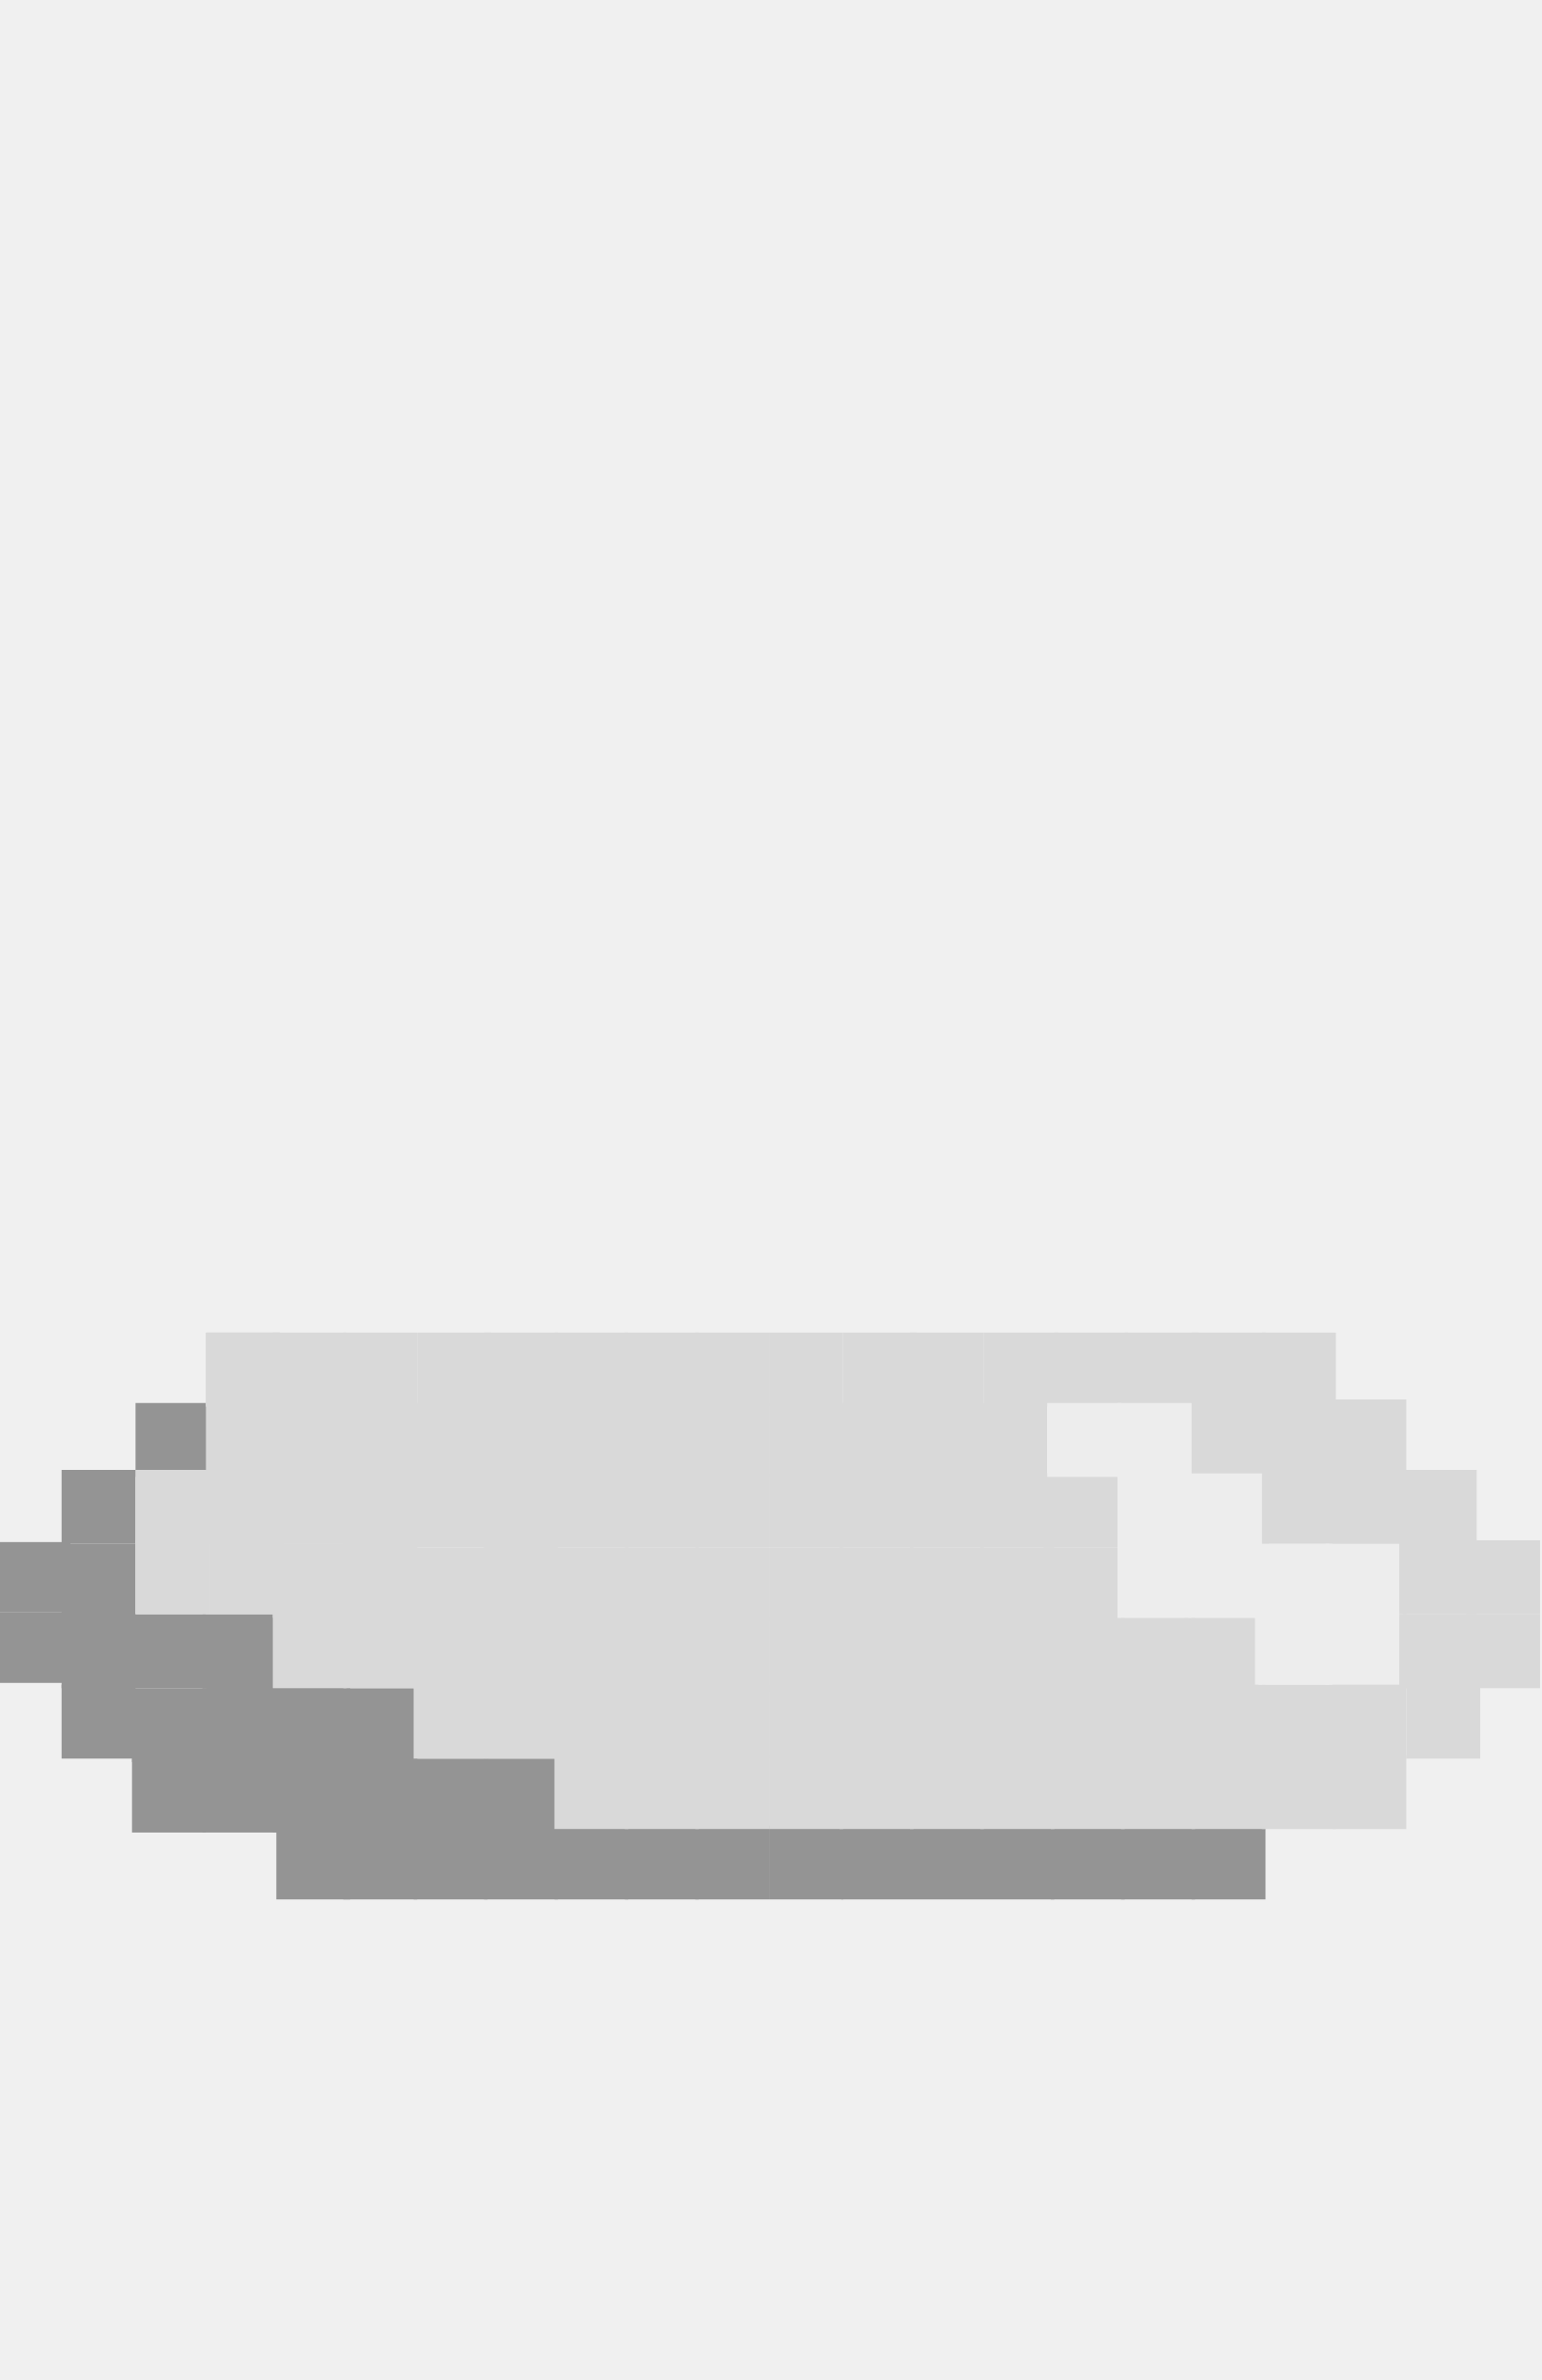
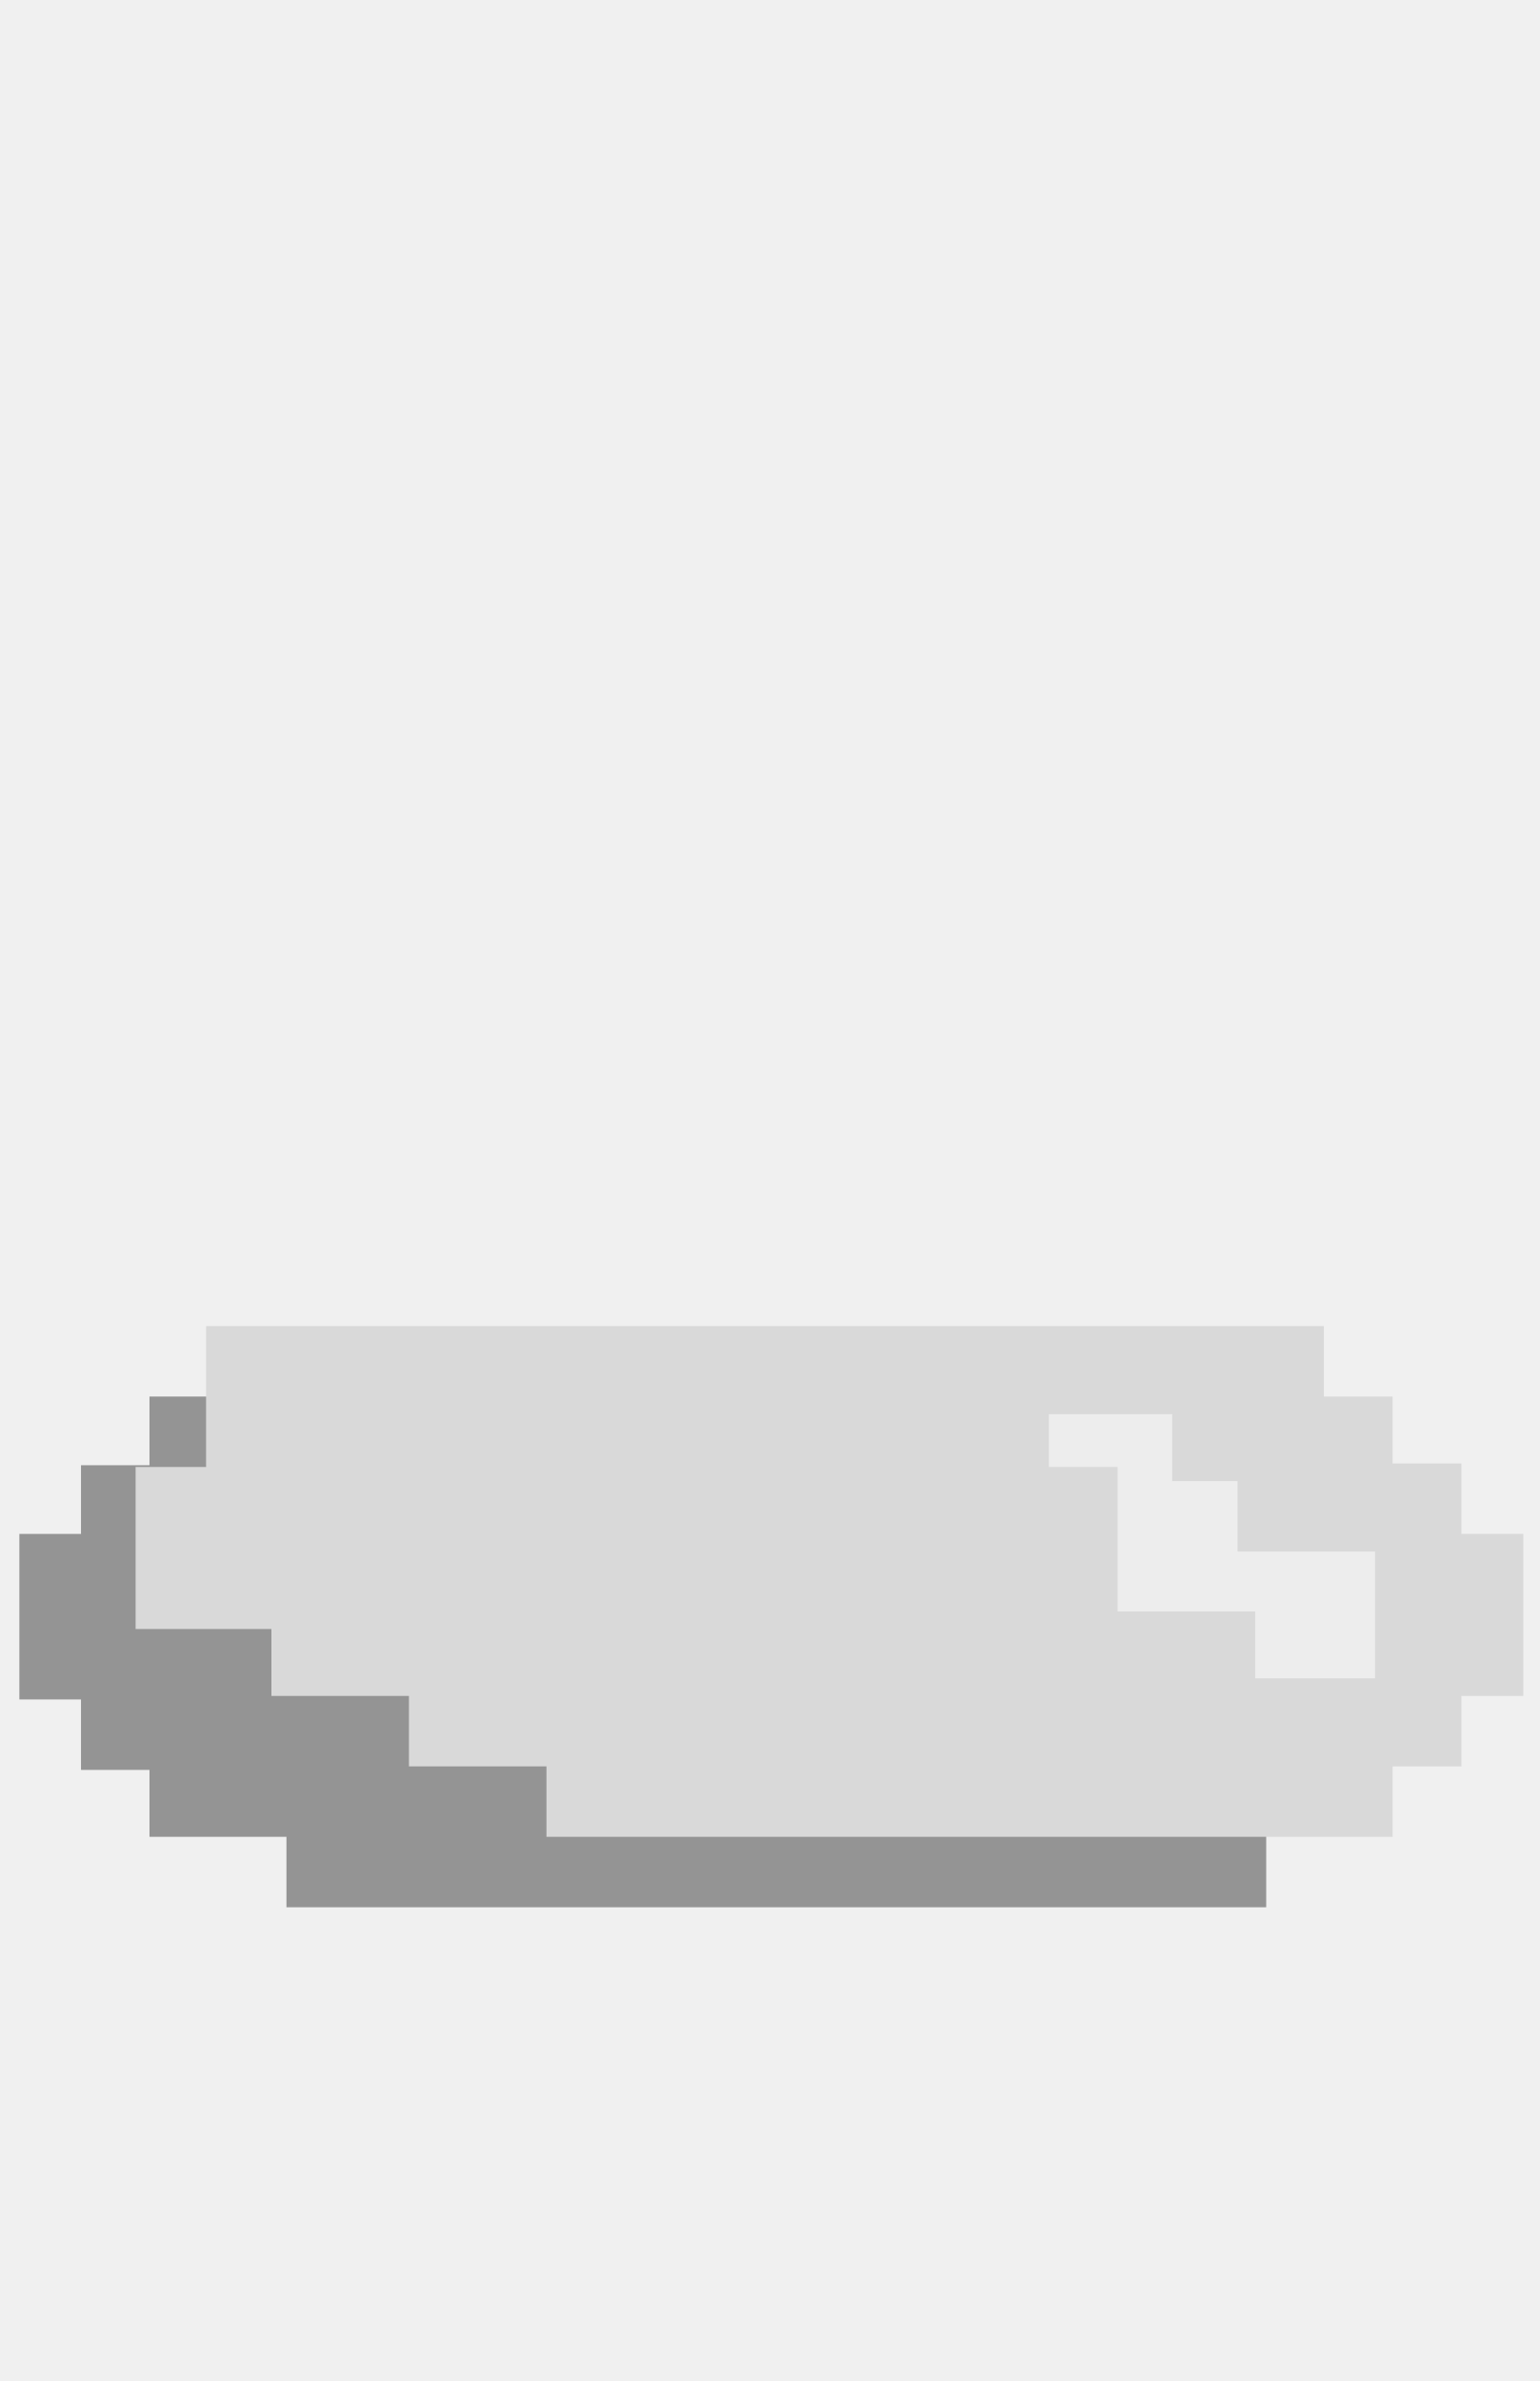
- <svg xmlns="http://www.w3.org/2000/svg" width="438" height="676" viewBox="0 0 438 676" fill="none">
-   <path d="M219 519H239V539H219V519Z" fill="#949494" stroke="#949494" />
-   <path d="M198 519H218V539H198V519Z" fill="#949494" stroke="#949494" />
-   <path d="M239 519H279V539H239V519Z" fill="#949494" />
-   <path d="M279 519H299V539H279V519Z" fill="#949494" />
-   <path d="M239 519H259V539H239V519Z" fill="#949494" />
-   <path d="M239 519H279M239 519V539M239 519H259V539H239M279 519V539M279 519H299V539H279M279 539H239" stroke="#949494" />
-   <path d="M178 519H198V539H178V519Z" fill="#949494" stroke="#949494" />
-   <path d="M158 519H178V539H158V519Z" fill="#949494" stroke="#949494" />
-   <path d="M58 459H78V479H58V459Z" fill="#949494" stroke="#949494" />
-   <path d="M38 459H58V479H38V459Z" fill="#949494" stroke="#949494" />
-   <path d="M18 459H38V479H18V459Z" fill="#949494" stroke="#949494" />
-   <path d="M18 439H38V459H18V439Z" fill="#949494" stroke="#949494" />
-   <path d="M18 418H38V438H18V418Z" fill="#949494" stroke="#949494" />
-   <path d="M79 478H99V498H79V478Z" fill="#949494" stroke="#949494" />
-   <path d="M138 500H158V520H138V500Z" fill="#949494" stroke="#949494" />
-   <path d="M138 519H158V539H138V519Z" fill="#949494" stroke="#949494" />
-   <path d="M118 519H138V539H118V519Z" fill="#949494" stroke="#949494" />
-   <path d="M98 519H118V539H98V519Z" fill="#949494" stroke="#949494" />
-   <path d="M79 519H99V539H79V519Z" fill="#949494" stroke="#949494" />
-   <path d="M18 479H38V499H18V479Z" fill="#949494" stroke="#949494" />
-   <path d="M0 458H20V478H0V458Z" fill="#949494" />
-   <path d="M0 438H20V458H0V438Z" fill="#949494" />
-   <path d="M98 500H118V520H98V500Z" fill="#949494" stroke="#949494" />
-   <path d="M78 500H98V520H78V500Z" fill="#949494" stroke="#949494" />
-   <path d="M38 500H58V520H38V500Z" fill="#949494" stroke="#949494" />
-   <path d="M58 500H78V520H58V500Z" fill="#949494" stroke="#949494" />
-   <path d="M59 478H79V498H59V478Z" fill="#949494" stroke="#949494" />
-   <path d="M118 500H138V520H118V500Z" fill="#949494" stroke="#949494" />
-   <path d="M58 480H78V500H58V480Z" fill="#949494" stroke="#949494" />
-   <path d="M78 480H98V500H78V480Z" fill="#949494" stroke="#949494" />
-   <path d="M38 480H58V500H38V480Z" fill="#949494" stroke="#949494" />
-   <path d="M98 480H118V500H98V480Z" fill="#949494" stroke="#949494" />
-   <path d="M39 399H59V419H39V399Z" fill="#949494" stroke="#949494" />
-   <path d="M99 458H119V478H99V458Z" fill="#949494" stroke="#949494" />
-   <path d="M79 418H99V438H79V418Z" fill="#D9D9D9" stroke="#D9D9D9" />
-   <path d="M98 419H118V439H98V419Z" fill="#D9D9D9" stroke="#D9D9D9" />
-   <path d="M118 419H138V439H118V419Z" fill="#D9D9D9" stroke="#D9D9D9" />
-   <path d="M98 399H118V419H98V399Z" fill="#D9D9D9" stroke="#D9D9D9" />
-   <path d="M39 438H59V458H39V438Z" fill="#D9D9D9" stroke="#D9D9D9" />
-   <path d="M39 418H59V438H39V418Z" fill="#D9D9D9" stroke="#D9D9D9" />
-   <path d="M118 459H138V479H118V459Z" fill="#D9D9D9" stroke="#D9D9D9" />
-   <path d="M138 459H158V479H138V459Z" fill="#D9D9D9" stroke="#D9D9D9" />
-   <path d="M118 479H138V499H118V479Z" fill="#D9D9D9" stroke="#D9D9D9" />
-   <path d="M138 479H158V499H138V479Z" fill="#D9D9D9" stroke="#D9D9D9" />
-   <path d="M78 459H98V479H78V459Z" fill="#D9D9D9" stroke="#D9D9D9" />
-   <path d="M98 459H118V479H98V459Z" fill="#D9D9D9" stroke="#D9D9D9" />
-   <path d="M78 439H98V459H78V439Z" fill="#D9D9D9" stroke="#D9D9D9" />
-   <path d="M60 438H80V458H60V438Z" fill="#D9D9D9" stroke="#D9D9D9" />
-   <path d="M59 418H79V438H59V418Z" fill="#D9D9D9" stroke="#D9D9D9" />
-   <path d="M59 399H79V419H59V399Z" fill="#D9D9D9" stroke="#D9D9D9" />
-   <path d="M78 399H98V419H78V399Z" fill="#D9D9D9" stroke="#D9D9D9" />
-   <path d="M59 379H79V399H59V379Z" fill="#D9D9D9" stroke="#D9D9D9" />
-   <path d="M59 379H79V399H59V379Z" fill="#D9D9D9" stroke="#D9D9D9" />
-   <path d="M78 379H98V399H78V379Z" fill="#D9D9D9" stroke="#D9D9D9" />
-   <path d="M78 418H98V438H78V418Z" fill="#D9D9D9" stroke="#D9D9D9" />
-   <path d="M98 439H118V459H98V439Z" fill="#D9D9D9" stroke="#D9D9D9" />
-   <path d="M139 478H159V498H139V478Z" fill="#D9D9D9" stroke="#D9D9D9" />
-   <path d="M178 479H198V499H178V479Z" fill="#D9D9D9" stroke="#D9D9D9" />
-   <path d="M198 479H218V499H198V479Z" fill="#D9D9D9" stroke="#D9D9D9" />
-   <path d="M158 479H178V499H158V479Z" fill="#D9D9D9" stroke="#D9D9D9" />
-   <path d="M219 479H239V499H219V479Z" fill="#D9D9D9" stroke="#D9D9D9" />
-   <path d="M239 479H259V499H239V479Z" fill="#D9D9D9" stroke="#D9D9D9" />
-   <path d="M259 479H279V499H259V479Z" fill="#D9D9D9" stroke="#D9D9D9" />
-   <path d="M198 499H218V519H198V499Z" fill="#D9D9D9" stroke="#D9D9D9" />
-   <path d="M178 499H198V519H178V499Z" fill="#D9D9D9" stroke="#D9D9D9" />
-   <path d="M158 499H178V519H158V499Z" fill="#D9D9D9" stroke="#D9D9D9" />
-   <path d="M379 479H399V499H379V479Z" fill="#D9D9D9" stroke="#D9D9D9" />
-   <path d="M359 479H379V499H359V479Z" fill="#D9D9D9" stroke="#D9D9D9" />
-   <path d="M399 459H419V479H399V459Z" fill="#D9D9D9" stroke="#D9D9D9" />
-   <path d="M400 479H420V499H400V479Z" fill="#D9D9D9" stroke="#D9D9D9" />
-   <path d="M379 499H399V519H379V499Z" fill="#D9D9D9" stroke="#D9D9D9" />
-   <path d="M399 438H419V458H399V438Z" fill="#D9D9D9" stroke="#D9D9D9" />
-   <path d="M417 459H437V479H417V459Z" fill="#D9D9D9" stroke="#D9D9D9" />
-   <path d="M417 438H437V458H417V438Z" fill="#D9D9D9" stroke="#D9D9D9" />
-   <path d="M399 418H419V438H399V418Z" fill="#D9D9D9" stroke="#D9D9D9" />
-   <path d="M379 459H399V479H379V459Z" fill="#D9D9D9" stroke="#D9D9D9" />
-   <path d="M379 438H399V458H379V438Z" fill="#D9D9D9" stroke="#D9D9D9" />
-   <path d="M379 418H399V438H379V418Z" fill="#D9D9D9" stroke="#D9D9D9" />
-   <path d="M359 398H379V418H359V398Z" fill="#D9D9D9" stroke="#D9D9D9" />
-   <path d="M340 398H360V418H340V398Z" fill="#D9D9D9" stroke="#D9D9D9" />
-   <path d="M340 418H360V438H340V418Z" fill="#D9D9D9" stroke="#D9D9D9" />
-   <path d="M359 418H379V438H359V418Z" fill="#D9D9D9" stroke="#D9D9D9" />
-   <path d="M320 399H340V419H320V399Z" fill="#D9D9D9" stroke="#D9D9D9" />
-   <path d="M300 379H320V399H300V379Z" fill="#D9D9D9" stroke="#D9D9D9" />
-   <path d="M280 379H300V399H280V379Z" fill="#D9D9D9" stroke="#D9D9D9" />
-   <path d="M359 379H379V399H359V379Z" fill="#D9D9D9" stroke="#D9D9D9" />
-   <path d="M339 379H359V399H339V379Z" fill="#D9D9D9" stroke="#D9D9D9" />
-   <path d="M320 379H340V399H320V379Z" fill="#D9D9D9" stroke="#D9D9D9" />
-   <path d="M299 479H319V499H299V479Z" fill="#D9D9D9" stroke="#D9D9D9" />
-   <path d="M279 479H299V499H279V479Z" fill="#D9D9D9" stroke="#D9D9D9" />
-   <path d="M319 479H339V499H319V479Z" fill="#D9D9D9" stroke="#D9D9D9" />
-   <path d="M178 460H198V480H178V460Z" fill="#D9D9D9" stroke="#D9D9D9" />
-   <path d="M198 460H218V480H198V460Z" fill="#D9D9D9" stroke="#D9D9D9" />
-   <path d="M158 460H178V480H158V460Z" fill="#D9D9D9" stroke="#D9D9D9" />
-   <path d="M219 460H239V480H219V460Z" fill="#D9D9D9" stroke="#D9D9D9" />
-   <path d="M239 460H259V480H239V460Z" fill="#D9D9D9" stroke="#D9D9D9" />
-   <path d="M259 460H279V480H259V460Z" fill="#D9D9D9" stroke="#D9D9D9" />
-   <path d="M299 460H319V480H299V460Z" fill="#D9D9D9" stroke="#D9D9D9" />
-   <path d="M279 460H299V480H279V460Z" fill="#D9D9D9" stroke="#D9D9D9" />
-   <path d="M319 460H339V480H319V460Z" fill="#D9D9D9" stroke="#D9D9D9" />
-   <path d="M178 440H198V460H178V440Z" fill="#D9D9D9" stroke="#D9D9D9" />
-   <path d="M198 440H218V460H198V440Z" fill="#D9D9D9" stroke="#D9D9D9" />
-   <path d="M158 440H178V460H158V440Z" fill="#D9D9D9" stroke="#D9D9D9" />
-   <path d="M219 440H239V460H219V440Z" fill="#D9D9D9" stroke="#D9D9D9" />
-   <path d="M239 440H259V460H239V440Z" fill="#D9D9D9" stroke="#D9D9D9" />
-   <path d="M259 440H279V460H259V440Z" fill="#D9D9D9" stroke="#D9D9D9" />
-   <path d="M279 440H299V460H279V440Z" fill="#D9D9D9" stroke="#D9D9D9" />
-   <path d="M178 419H198V439H178V419Z" fill="#D9D9D9" stroke="#D9D9D9" />
-   <path d="M198 419H218V439H198V419Z" fill="#D9D9D9" stroke="#D9D9D9" />
-   <path d="M158 419H178V439H158V419Z" fill="#D9D9D9" stroke="#D9D9D9" />
-   <path d="M219 419H239V439H219V419Z" fill="#D9D9D9" stroke="#D9D9D9" />
-   <path d="M239 419H259V439H239V419Z" fill="#D9D9D9" stroke="#D9D9D9" />
-   <path d="M279 419H299V439H279V419Z" fill="#D9D9D9" stroke="#D9D9D9" />
-   <path d="M259 379H279V399H259V379Z" fill="#D9D9D9" stroke="#D9D9D9" />
-   <path d="M219 379H239V399H219V379Z" fill="#D9D9D9" stroke="#D9D9D9" />
-   <path d="M240 379H260V399H240V379Z" fill="#D9D9D9" stroke="#D9D9D9" />
-   <path d="M259 419H279V439H259V419Z" fill="#D9D9D9" stroke="#D9D9D9" />
-   <path d="M219 399H239V419H219V399Z" fill="#D9D9D9" stroke="#D9D9D9" />
-   <path d="M239 399H259V419H239V399Z" fill="#D9D9D9" stroke="#D9D9D9" />
-   <path d="M259 399H279V419H259V399Z" fill="#D9D9D9" stroke="#D9D9D9" />
-   <path d="M337 460H357V480H337V460Z" fill="#D9D9D9" stroke="#D9D9D9" />
-   <path d="M297 440H317V460H297V440Z" fill="#D9D9D9" stroke="#D9D9D9" />
-   <path d="M297 419H317V439H297V419Z" fill="#D9D9D9" stroke="#D9D9D9" />
-   <path d="M277 399H297V419H277V399Z" fill="#D9D9D9" stroke="#D9D9D9" />
-   <path d="M339 479H359V499H339V479Z" fill="#D9D9D9" stroke="#D9D9D9" />
-   <path d="M138 439H158V459H138V439Z" fill="#D9D9D9" stroke="#D9D9D9" />
-   <path d="M138 419H158V439H138V419Z" fill="#D9D9D9" stroke="#D9D9D9" />
-   <path d="M178 399H198V419H178V399Z" fill="#D9D9D9" stroke="#D9D9D9" />
-   <path d="M198 399H218V419H198V399Z" fill="#D9D9D9" stroke="#D9D9D9" />
-   <path d="M158 399H178V419H158V399Z" fill="#D9D9D9" stroke="#D9D9D9" />
-   <path d="M138 399H158V419H138V399Z" fill="#D9D9D9" stroke="#D9D9D9" />
-   <path d="M178 379H198V399H178V379Z" fill="#D9D9D9" stroke="#D9D9D9" />
-   <path d="M198 379H218V399H198V379Z" fill="#D9D9D9" stroke="#D9D9D9" />
-   <path d="M158 379H178V399H158V379Z" fill="#D9D9D9" stroke="#D9D9D9" />
-   <path d="M138 379H158V399H138V379Z" fill="#D9D9D9" stroke="#D9D9D9" />
-   <path d="M98 379H118V399H98V379Z" fill="#D9D9D9" stroke="#D9D9D9" />
-   <path d="M119 379H139V399H119V379Z" fill="#D9D9D9" stroke="#D9D9D9" />
-   <path d="M118 440H138V460H118V440Z" fill="#D9D9D9" stroke="#D9D9D9" />
-   <path d="M118 399H138V419H118V399Z" fill="#D9D9D9" stroke="#D9D9D9" />
-   <path d="M319 519H339V539H319V519Z" fill="#949494" stroke="#949494" />
-   <path d="M339 519H359V539H339V519Z" fill="#949494" stroke="#949494" />
-   <path d="M299 519H319V539H299V519Z" fill="#949494" stroke="#949494" />
-   <path d="M379 398H399V418H379V398Z" fill="#D9D9D9" stroke="#D9D9D9" />
-   <path d="M377 458H397V478H377V458Z" fill="white" />
-   <path d="M377 458H397V478H377V458Z" fill="white" />
-   <path d="M377 458H397V478H377V458Z" fill="white" />
-   <path d="M377 458H397V478H377V458Z" fill="#EDEDED" />
-   <path d="M377 458H397V478H377V458Z" stroke="#EDEDED" />
-   <path d="M357 439H377V459H357V439Z" fill="white" />
-   <path d="M357 439H377V459H357V439Z" fill="white" />
-   <path d="M357 439H377V459H357V439Z" fill="white" />
-   <path d="M357 439H377V459H357V439Z" fill="#EDEDED" />
-   <path d="M357 439H377V459H357V439Z" stroke="#EDEDED" />
-   <path d="M318 419H338V439H318V419Z" fill="white" />
-   <path d="M318 419H338V439H318V419Z" fill="white" />
-   <path d="M318 419H338V439H318V419Z" fill="white" />
-   <path d="M318 419H338V439H318V419Z" fill="#EDEDED" />
-   <path d="M318 419H338V439H318V419Z" stroke="#EDEDED" />
-   <path d="M298 399H318V419H298V399Z" fill="white" />
-   <path d="M298 399H318V419H298V399Z" fill="white" />
-   <path d="M298 399H318V419H298V399Z" fill="white" />
-   <path d="M298 399H318V419H298V399Z" fill="#EDEDED" />
-   <path d="M298 399H318V419H298V399Z" stroke="#EDEDED" />
-   <path d="M318 399H338V419H318V399Z" fill="white" />
-   <path d="M318 399H338V419H318V399Z" fill="white" />
-   <path d="M318 399H338V419H318V399Z" fill="white" />
-   <path d="M318 399H338V419H318V399Z" fill="#EDEDED" />
-   <path d="M318 399H338V419H318V399Z" stroke="#EDEDED" />
-   <path d="M338 439H358V459H338V439Z" fill="white" />
-   <path d="M338 439H358V459H338V439Z" fill="white" />
-   <path d="M338 439H358V459H338V439Z" fill="white" />
-   <path d="M338 439H358V459H338V439Z" fill="#EDEDED" />
-   <path d="M338 439H358V459H338V439Z" stroke="#EDEDED" />
-   <path d="M338 419H358V439H338V419Z" fill="white" />
-   <path d="M338 419H358V439H338V419Z" fill="white" />
-   <path d="M338 419H358V439H338V419Z" fill="white" />
-   <path d="M338 419H358V439H338V419Z" fill="#EDEDED" />
-   <path d="M338 419H358V439H338V419Z" stroke="#EDEDED" />
-   <path d="M318 439H338V459H318V439Z" fill="white" />
-   <path d="M318 439H338V459H318V439Z" fill="white" />
-   <path d="M318 439H338V459H318V439Z" fill="white" />
-   <path d="M318 439H338V459H318V439Z" fill="#EDEDED" />
-   <path d="M318 439H338V459H318V439Z" stroke="#EDEDED" />
-   <path d="M377 439H397V459H377V439Z" fill="white" />
-   <path d="M377 439H397V459H377V439Z" fill="white" />
-   <path d="M377 439H397V459H377V439Z" fill="white" />
-   <path d="M377 439H397V459H377V439Z" fill="#EDEDED" />
-   <path d="M377 439H397V459H377V439Z" stroke="#EDEDED" />
-   <path d="M357 458H377V478H357V458Z" fill="white" />
-   <path d="M357 458H377V478H357V458Z" fill="white" />
-   <path d="M357 458H377V478H357V458Z" fill="white" />
-   <path d="M357 458H377V478H357V458Z" fill="#EDEDED" />
-   <path d="M357 458H377V478H357V458Z" stroke="#EDEDED" />
-   <path d="M259 499H279V519H259V499Z" fill="#D9D9D9" stroke="#D9D9D9" />
-   <path d="M219 499H239V519H219V499Z" fill="#D9D9D9" stroke="#D9D9D9" />
-   <path d="M239 499H259V519H239V499Z" fill="#D9D9D9" stroke="#D9D9D9" />
-   <path d="M359 499H379V519H359V499Z" fill="#D9D9D9" stroke="#D9D9D9" />
-   <path d="M339 499H359V519H339V499Z" fill="#D9D9D9" stroke="#D9D9D9" />
-   <path d="M279 499H299V519H279V499Z" fill="#D9D9D9" stroke="#D9D9D9" />
-   <path d="M299 499H319V519H299V499Z" fill="#D9D9D9" stroke="#D9D9D9" />
-   <path d="M319 499H339V519H319V499Z" fill="#D9D9D9" stroke="#D9D9D9" />
+ <svg xmlns="http://www.w3.org/2000/svg" width="437" height="676" viewBox="0 0 437 676" fill="none">
+   <path d="M374.824 459H394.549V478H374.824V459Z" fill="#EDEDED" />
+   <path d="M356.084 439H374.824V459H356.084V439Z" fill="#EDEDED" />
+   <path d="M316.634 419H336.359V439H316.634V419Z" fill="#EDEDED" />
+   <path d="M296.908 399H316.634V419H296.908V399Z" fill="#EDEDED" />
+   <path d="M316.634 399H336.359V419H316.634V399Z" fill="#EDEDED" />
+   <path d="M336.359 439H356.084V459H336.359V439Z" fill="#EDEDED" />
+   <path d="M336.359 419H356.084V439H336.359V419Z" fill="#EDEDED" />
+   <path d="M316.634 439H336.359V459H316.634V439Z" fill="#EDEDED" />
+   <path d="M374.824 439H394.549V459H374.824V439Z" fill="#EDEDED" />
+   <path d="M356.084 459H374.824V478H356.084V459Z" fill="#EDEDED" />
+   <path d="M374.824 459H394.549M374.824 459V478M374.824 459V439M374.824 459H356.084M394.549 459V478H374.824M394.549 459V439H374.824M374.824 478H356.084V459M356.084 439H374.824M356.084 439V459M356.084 439H336.359M356.084 439V419H336.359M356.084 459H336.359M316.634 419H336.359M316.634 419V439M316.634 419V399M316.634 419H296.908V399H316.634M336.359 419V439M336.359 419V399H316.634M336.359 439H316.634M336.359 439V459M316.634 439V459H336.359" stroke="#EDEDED" stroke-width="5" />
+   <path d="M219.928 519H240.343V539H219.928V519Z" fill="#949494" />
+   <path d="M200.485 519H219.928V539H200.485V519Z" fill="#949494" />
+   <path d="M240.343 519H279.228V539H240.343V519Z" fill="#949494" />
+   <path d="M279.228 519H298.671V539H279.228V519Z" fill="#949494" />
+   <path d="M240.343 519H259.786V539H240.343V519Z" fill="#949494" />
+   <path d="M181.042 519H200.485V539H181.042V519Z" fill="#949494" />
+   <path d="M161.599 519H181.042V539H161.599V519Z" fill="#949494" />
+   <path d="M64.384 459H83.827V480H64.384V459Z" fill="#949494" />
+   <path d="M44.941 459H64.384V480H44.941V459Z" fill="#949494" />
+   <path d="M25.499 459H44.941V480H25.499V459Z" fill="#949494" />
+   <path d="M25.499 438H44.941V459H25.499V438Z" fill="#949494" />
+   <path d="M25.499 418.5H44.941V438H25.499V418.5Z" fill="#949494" />
+   <path d="M142.156 500H161.599V519H142.156V500Z" fill="#949494" />
+   <path d="M142.156 519H161.599V539H142.156V519Z" fill="#949494" />
+   <path d="M122.713 519H142.156V539H122.713V519Z" fill="#949494" />
+   <path d="M103.27 519H122.713V539H103.27V519Z" fill="#949494" />
+   <path d="M83.827 519H103.27V539H83.827V519Z" fill="#949494" />
+   <path d="M25.499 480H44.941V500H25.499V480Z" fill="#949494" />
+   <path d="M8 459H25.499V480H8V459Z" fill="#949494" />
+   <path d="M8 438H25.499V459H8V438Z" fill="#949494" />
+   <path d="M103.27 500H122.713V519H103.27V500Z" fill="#949494" />
+   <path d="M83.827 500H103.27V519H83.827V500Z" fill="#949494" />
+   <path d="M44.941 500H64.384V519H44.941V500Z" fill="#949494" />
+   <path d="M64.384 500H83.827V519H64.384V500Z" fill="#949494" />
+   <path d="M122.713 500H142.156V519H122.713V500Z" fill="#949494" />
+   <path d="M64.384 480H83.827V500H64.384V480Z" fill="#949494" />
+   <path d="M83.827 480H103.27V500H83.827V480Z" fill="#949494" />
+   <path d="M44.941 480H64.384V500H44.941V480Z" fill="#949494" />
+   <path d="M103.27 480H122.713V500H103.27V480Z" fill="#949494" />
+   <path d="M44.941 399H64.384V418.5H44.941V399Z" fill="#949494" />
+   <path d="M318.114 519H337.557V539H318.114V519Z" fill="#949494" />
+   <path d="M337.557 519H357V539H337.557V519Z" fill="#949494" />
+   <path d="M298.671 519H318.114V539H298.671V519Z" fill="#949494" />
+   <path d="M219.928 519H240.343M219.928 519V539M219.928 519H200.485M240.343 519V539M240.343 519H279.228M240.343 519H259.786V539H240.343M240.343 539H219.928M240.343 539H279.228M219.928 539H200.485M200.485 519V539M200.485 519H181.042M200.485 539H181.042M279.228 519V539M279.228 519H298.671M279.228 539H298.671M298.671 519V539M298.671 519H318.114M298.671 539H318.114M181.042 519V539M181.042 519H161.599M181.042 539H161.599M161.599 519V539M161.599 519V500H142.156M161.599 519H142.156M161.599 539H142.156M64.384 459H83.827V480M64.384 459V480M64.384 459H44.941M83.827 480H64.384M83.827 480V500M83.827 480H103.27M64.384 480H44.941M64.384 480V500M44.941 459V480M44.941 459H25.499M44.941 459V438M44.941 480H25.499M44.941 480V500M25.499 459V480M25.499 459V438M25.499 459H8M25.499 480V500H44.941M25.499 480H8V459M25.499 438H44.941M25.499 438V418.5H44.941M25.499 438H8V459M44.941 438V418.5M44.941 418.5H64.384V399H44.941V418.5ZM142.156 500V519M142.156 500H122.713M142.156 519V539M142.156 519H122.713M142.156 539H122.713M122.713 519V539M122.713 519H103.27M122.713 519V500M122.713 539H103.27M103.27 519V539M103.27 519H83.827M103.27 519V500M103.27 539H83.827V519M83.827 519V500M83.827 519H64.384M44.941 500H64.384M44.941 500V519H64.384M103.27 500H122.713M103.27 500H83.827M103.27 500V480M122.713 500V480H103.27M83.827 500H64.384M64.384 500V519M318.114 519H337.557M318.114 519V539M337.557 519V539M337.557 519H357V539H337.557M337.557 539H318.114" stroke="#949494" stroke-width="5" />
+   <path d="M99.082 419H118.605V439H99.082V419Z" fill="#D9D9D9" />
+   <path d="M118.605 419H138.128V439H118.605V419Z" fill="#D9D9D9" />
+   <path d="M99.082 399H118.605V419H99.082V399Z" fill="#D9D9D9" />
+   <path d="M41 439H61.011V460H41V439Z" fill="#D9D9D9" />
+   <path d="M41 419H61.011V439H41V419Z" fill="#D9D9D9" />
+   <path d="M118.605 460H138.128V479H118.605V460Z" fill="#D9D9D9" />
+   <path d="M138.128 460H157.651V479H138.128V460Z" fill="#D9D9D9" />
+   <path d="M118.605 479H138.128V499H118.605V479Z" fill="#D9D9D9" />
+   <path d="M79.558 460H99.082V479H79.558V460Z" fill="#D9D9D9" />
+   <path d="M99.082 460H118.605V479H99.082V460Z" fill="#D9D9D9" />
+   <path d="M79.558 439H99.082V460H79.558V439Z" fill="#D9D9D9" />
+   <path d="M61.011 439H79.558V460H61.011V439Z" fill="#D9D9D9" />
+   <path d="M61.011 419H79.558V439H61.011V419Z" fill="#D9D9D9" />
+   <path d="M61.011 399H79.558V419H61.011V399Z" fill="#D9D9D9" />
+   <path d="M79.558 399H99.082V419H79.558V399Z" fill="#D9D9D9" />
+   <path d="M61.011 379H79.558V399H61.011V379Z" fill="#D9D9D9" />
+   <path d="M79.558 379H99.082V399H79.558V379Z" fill="#D9D9D9" />
+   <path d="M79.558 419H99.082V439H79.558V419Z" fill="#D9D9D9" />
+   <path d="M99.082 439H118.605V460H99.082V439Z" fill="#D9D9D9" />
+   <path d="M138.128 479H157.651V499H138.128V479Z" fill="#D9D9D9" />
+   <path d="M177.174 479H196.698V499H177.174V479Z" fill="#D9D9D9" />
+   <path d="M196.698 479H217.197V499H196.698V479Z" fill="#D9D9D9" />
+   <path d="M157.651 479H177.174V499H157.651V479Z" fill="#D9D9D9" />
+   <path d="M217.197 479H236.72V499H217.197V479Z" fill="#D9D9D9" />
+   <path d="M236.72 479H256.243V499H236.72V479Z" fill="#D9D9D9" />
+   <path d="M256.243 479H275.767V499H256.243V479Z" fill="#D9D9D9" />
+   <path d="M196.698 499H217.197V519H196.698V499Z" fill="#D9D9D9" />
+   <path d="M177.174 499H196.698V519H177.174V499Z" fill="#D9D9D9" />
+   <path d="M157.651 499H177.174V519H157.651V499Z" fill="#D9D9D9" />
+   <path d="M373.383 479H392.906V499H373.383V479Z" fill="#D9D9D9" />
+   <path d="M353.859 479H373.383V499H353.859V479Z" fill="#D9D9D9" />
+   <path d="M392.906 459H412.429V479H392.906V459Z" fill="#D9D9D9" />
+   <path d="M392.906 479H412.429V499H392.906V479Z" fill="#D9D9D9" />
+   <path d="M373.383 499H392.906V519H373.383V499Z" fill="#D9D9D9" />
+   <path d="M392.906 438H412.429V459H392.906V438Z" fill="#D9D9D9" />
+   <path d="M412.429 459H430V479H412.429V459Z" fill="#D9D9D9" />
+   <path d="M412.429 438H430V459H412.429V438Z" fill="#D9D9D9" />
+   <path d="M392.906 418H412.429V438H392.906V418Z" fill="#D9D9D9" />
+   <path d="M373.383 418H392.906V438H373.383V418Z" fill="#D9D9D9" />
+   <path d="M353.859 399H373.383V418H353.859V399Z" fill="#D9D9D9" />
+   <path d="M335.312 399H353.859V418H335.312V399Z" fill="#D9D9D9" />
+   <path d="M353.859 418H373.383V438H353.859V418Z" fill="#D9D9D9" />
+   <path d="M295.29 379H315.789V399H295.29V379Z" fill="#D9D9D9" />
+   <path d="M275.767 379H295.29V399H275.767V379Z" fill="#D9D9D9" />
+   <path d="M353.859 379H373.383V399H353.859V379Z" fill="#D9D9D9" />
+   <path d="M335.312 379H353.859V399H335.312V379Z" fill="#D9D9D9" />
+   <path d="M315.789 379H335.312V399H315.789V379Z" fill="#D9D9D9" />
+   <path d="M295.29 479H314.813V499H295.29V479Z" fill="#D9D9D9" />
+   <path d="M275.767 479H295.29V499H275.767V479Z" fill="#D9D9D9" />
+   <path d="M314.813 479H334.336V499H314.813V479Z" fill="#D9D9D9" />
+   <path d="M177.174 460H196.698V479H177.174V460Z" fill="#D9D9D9" />
+   <path d="M196.698 460H217.197V479H196.698V460Z" fill="#D9D9D9" />
+   <path d="M157.651 460H177.174V479H157.651V460Z" fill="#D9D9D9" />
+   <path d="M217.197 460H236.72V479H217.197V460Z" fill="#D9D9D9" />
+   <path d="M236.72 460H256.243V479H236.72V460Z" fill="#D9D9D9" />
+   <path d="M256.243 460H275.767V479H256.243V460Z" fill="#D9D9D9" />
+   <path d="M295.29 460H314.813V479H295.29V460Z" fill="#D9D9D9" />
+   <path d="M275.767 460H295.29V479H275.767V460Z" fill="#D9D9D9" />
+   <path d="M314.813 460H334.336V479H314.813V460Z" fill="#D9D9D9" />
+   <path d="M177.174 439H196.698V460H177.174V439Z" fill="#D9D9D9" />
+   <path d="M196.698 439H217.197V460H196.698V439Z" fill="#D9D9D9" />
+   <path d="M157.651 439H177.174V460H157.651V439Z" fill="#D9D9D9" />
+   <path d="M217.197 439H236.72V460H217.197V439Z" fill="#D9D9D9" />
+   <path d="M236.72 439H256.243V460H236.72V439Z" fill="#D9D9D9" />
+   <path d="M256.243 439H275.767V460H256.243V439Z" fill="#D9D9D9" />
+   <path d="M275.767 439H295.29V460H275.767V439Z" fill="#D9D9D9" />
+   <path d="M177.174 419H196.698V439H177.174V419Z" fill="#D9D9D9" />
+   <path d="M196.698 419H217.197V439H196.698V419Z" fill="#D9D9D9" />
+   <path d="M157.651 419H177.174V439H157.651V419Z" fill="#D9D9D9" />
+   <path d="M217.197 419H236.72V439H217.197V419Z" fill="#D9D9D9" />
+   <path d="M236.72 419H256.243V439H236.72V419Z" fill="#D9D9D9" />
+   <path d="M275.767 419H295.29V439H275.767V419Z" fill="#D9D9D9" />
+   <path d="M256.243 379H275.767V399H256.243V379Z" fill="#D9D9D9" />
+   <path d="M217.197 379H236.72V399H217.197V379Z" fill="#D9D9D9" />
+   <path d="M236.72 379H256.243V399H236.72V379Z" fill="#D9D9D9" />
+   <path d="M256.243 419H275.767V439H256.243V419Z" fill="#D9D9D9" />
+   <path d="M217.197 399H236.72V419H217.197V399Z" fill="#D9D9D9" />
+   <path d="M236.72 399H256.243V419H236.72V399Z" fill="#D9D9D9" />
+   <path d="M256.243 399H275.767V419H256.243V399Z" fill="#D9D9D9" />
+   <path d="M334.336 460H353.859V479H334.336V460Z" fill="#D9D9D9" />
+   <path d="M295.29 439H314.813V460H295.29V439Z" fill="#D9D9D9" />
+   <path d="M295.29 419H314.813V439H295.29V419Z" fill="#D9D9D9" />
+   <path d="M275.767 399H295.29V419H275.767V399Z" fill="#D9D9D9" />
+   <path d="M334.336 479H353.859V499H334.336V479Z" fill="#D9D9D9" />
+   <path d="M138.128 439H157.651V460H138.128V439Z" fill="#D9D9D9" />
+   <path d="M138.128 419H157.651V439H138.128V419Z" fill="#D9D9D9" />
+   <path d="M177.174 399H196.698V419H177.174V399Z" fill="#D9D9D9" />
+   <path d="M196.698 399H217.197V419H196.698V399Z" fill="#D9D9D9" />
+   <path d="M157.651 399H177.174V419H157.651V399Z" fill="#D9D9D9" />
+   <path d="M138.128 399H157.651V419H138.128V399Z" fill="#D9D9D9" />
+   <path d="M177.174 379H196.698V399H177.174V379Z" fill="#D9D9D9" />
+   <path d="M196.698 379H217.197V399H196.698V379Z" fill="#D9D9D9" />
+   <path d="M157.651 379H177.174V399H157.651V379Z" fill="#D9D9D9" />
+   <path d="M138.128 379H157.651V399H138.128V379Z" fill="#D9D9D9" />
+   <path d="M99.082 379H118.605V399H99.082V379Z" fill="#D9D9D9" />
+   <path d="M118.605 379H138.128V399H118.605V379Z" fill="#D9D9D9" />
+   <path d="M118.605 439H138.128V460H118.605V439Z" fill="#D9D9D9" />
+   <path d="M118.605 399H138.128V419H118.605V399Z" fill="#D9D9D9" />
+   <path d="M373.383 399H392.906V418H373.383V399Z" fill="#D9D9D9" />
+   <path d="M256.243 499H275.767V519H256.243V499Z" fill="#D9D9D9" />
+   <path d="M217.197 499H236.72V519H217.197V499Z" fill="#D9D9D9" />
+   <path d="M236.72 499H256.243V519H236.72V499Z" fill="#D9D9D9" />
+   <path d="M353.859 499H373.383V519H353.859V499Z" fill="#D9D9D9" />
+   <path d="M334.336 499H353.859V519H334.336V499Z" fill="#D9D9D9" />
+   <path d="M275.767 499H295.29V519H275.767V499Z" fill="#D9D9D9" />
+   <path d="M295.29 499H314.813V519H295.29V499Z" fill="#D9D9D9" />
+   <path d="M314.813 499H334.336V519H314.813V499Z" fill="#D9D9D9" />
+   <path d="M99.082 419H118.605M99.082 419V439M99.082 419V399M99.082 419H79.558M118.605 419V439M118.605 419H138.128M118.605 419V399M118.605 439H99.082M118.605 439H138.128M118.605 439V460M99.082 439H79.558M99.082 439V460M138.128 419V439M138.128 419H157.651M138.128 419V399M138.128 439H157.651M138.128 439V460M99.082 399H118.605M99.082 399H79.558M99.082 399V379M118.605 399V379M118.605 399H138.128M41 439H61.011M41 439V460H61.011M41 439V419H61.011M61.011 439V460M61.011 439V419M61.011 439H79.558M61.011 460H79.558M61.011 419H79.558M61.011 419V399M118.605 460H138.128M118.605 460V479M118.605 460H99.082M138.128 460V479M138.128 460H157.651M138.128 479H118.605M138.128 479H157.651M138.128 479V499M118.605 479V499H138.128M118.605 479H99.082M157.651 460V479M157.651 460H177.174M157.651 460V439M157.651 479V499M157.651 479H177.174M138.128 499H157.651M79.558 460H99.082M79.558 460V479H99.082M79.558 460V439M99.082 460V479M79.558 439V419M79.558 419V399M61.011 399H79.558M61.011 399V379H79.558M79.558 399V379M79.558 379H99.082M99.082 379H118.605M157.651 499H177.174M157.651 499V519H177.174M177.174 479H196.698M177.174 479V499M177.174 479V460M196.698 479V499M196.698 479H217.197M196.698 479V460M196.698 499H177.174M196.698 499H217.197M196.698 499V519M177.174 499V519M217.197 479V499M217.197 479H236.72M217.197 479V460M217.197 499H236.72M217.197 499V519M236.72 479V499M236.72 479H256.243M236.72 479V460M236.72 499H256.243M236.72 499V519M256.243 479V499M256.243 479H275.767M256.243 479V460M256.243 499H275.767M256.243 499V519M275.767 479V499M275.767 479H295.29M275.767 479V460M275.767 499H295.29M275.767 499V519M217.197 519H196.698M217.197 519H236.72M196.698 519H177.174M373.383 479H392.906M373.383 479V499M373.383 479H353.859M392.906 479V499M392.906 479H412.429M392.906 479V459M392.906 499H373.383M392.906 499H412.429V479M392.906 499V519H373.383M373.383 499H353.859M373.383 499V519M353.859 479V499M353.859 479V460H334.336M353.859 479H334.336M353.859 499H334.336M353.859 499V519M392.906 459H412.429M392.906 459V438M412.429 459V479M412.429 459V438M412.429 459H430M412.429 479H430V459M373.383 519H353.859M392.906 438H412.429M392.906 438V418M392.906 438H373.383M412.429 438H430V459M412.429 438V418H392.906M392.906 418H373.383M392.906 418V399H373.383M373.383 418V438M373.383 418V399M373.383 418H353.859M373.383 438H353.859V418M353.859 399H373.383M353.859 399V418M353.859 399H335.312M353.859 399V379M373.383 399V379H353.859M353.859 418H335.312V399M335.312 399V379M335.312 399H315.789M295.29 379H315.789M295.29 379V399M295.29 379H275.767M315.789 379V399M315.789 379H335.312M315.789 399H295.29M295.29 399H275.767M295.29 399V419M275.767 379V399M275.767 379H256.243M275.767 399H256.243M275.767 399V419M353.859 379H335.312M295.29 479H314.813M295.29 479V499M295.29 479V460M314.813 479V499M314.813 479H334.336M314.813 479V460M314.813 499H295.29M314.813 499H334.336M314.813 499V519M295.29 499V519M334.336 479V499M334.336 479V460M334.336 499V519M177.174 460H196.698M177.174 460V439M196.698 460H217.197M196.698 460V439M217.197 460H236.72M217.197 460V439M236.72 460H256.243M236.72 460V439M256.243 460H275.767M256.243 460V439M275.767 460H295.29M275.767 460V439M295.29 460H314.813M295.29 460V439M314.813 460H334.336M314.813 460V439M177.174 439H196.698M177.174 439H157.651M177.174 439V419M196.698 439H217.197M196.698 439V419M217.197 439H236.72M217.197 439V419M157.651 439V419M236.72 439H256.243M236.72 439V419M256.243 439H275.767M256.243 439V419M275.767 439H295.29M275.767 439V419M295.29 439V419M295.29 439H314.813M177.174 419H196.698M177.174 419H157.651M177.174 419V399M196.698 419H217.197M196.698 419V399M217.197 419H236.72M217.197 419V399M157.651 419V399M236.72 419H256.243M236.72 419V399M256.243 419H275.767M256.243 419V399M275.767 419H295.29M295.29 419H314.813V439M256.243 379V399M256.243 379H236.72M256.243 399H236.72M217.197 379H236.72M217.197 379V399M217.197 379H196.698M236.72 379V399M236.72 399H217.197M217.197 399H196.698M177.174 399H196.698M177.174 399H157.651M177.174 399V379M196.698 399V379M157.651 399H138.128M157.651 399V379M138.128 399V379M177.174 379H196.698M177.174 379H157.651M157.651 379H138.128M138.128 379H118.605M275.767 519H256.243M275.767 519H295.29M256.243 519H236.72M353.859 519H334.336M334.336 519H314.813M295.29 519H314.813" stroke="#D9D9D9" stroke-width="5" />
</svg>
